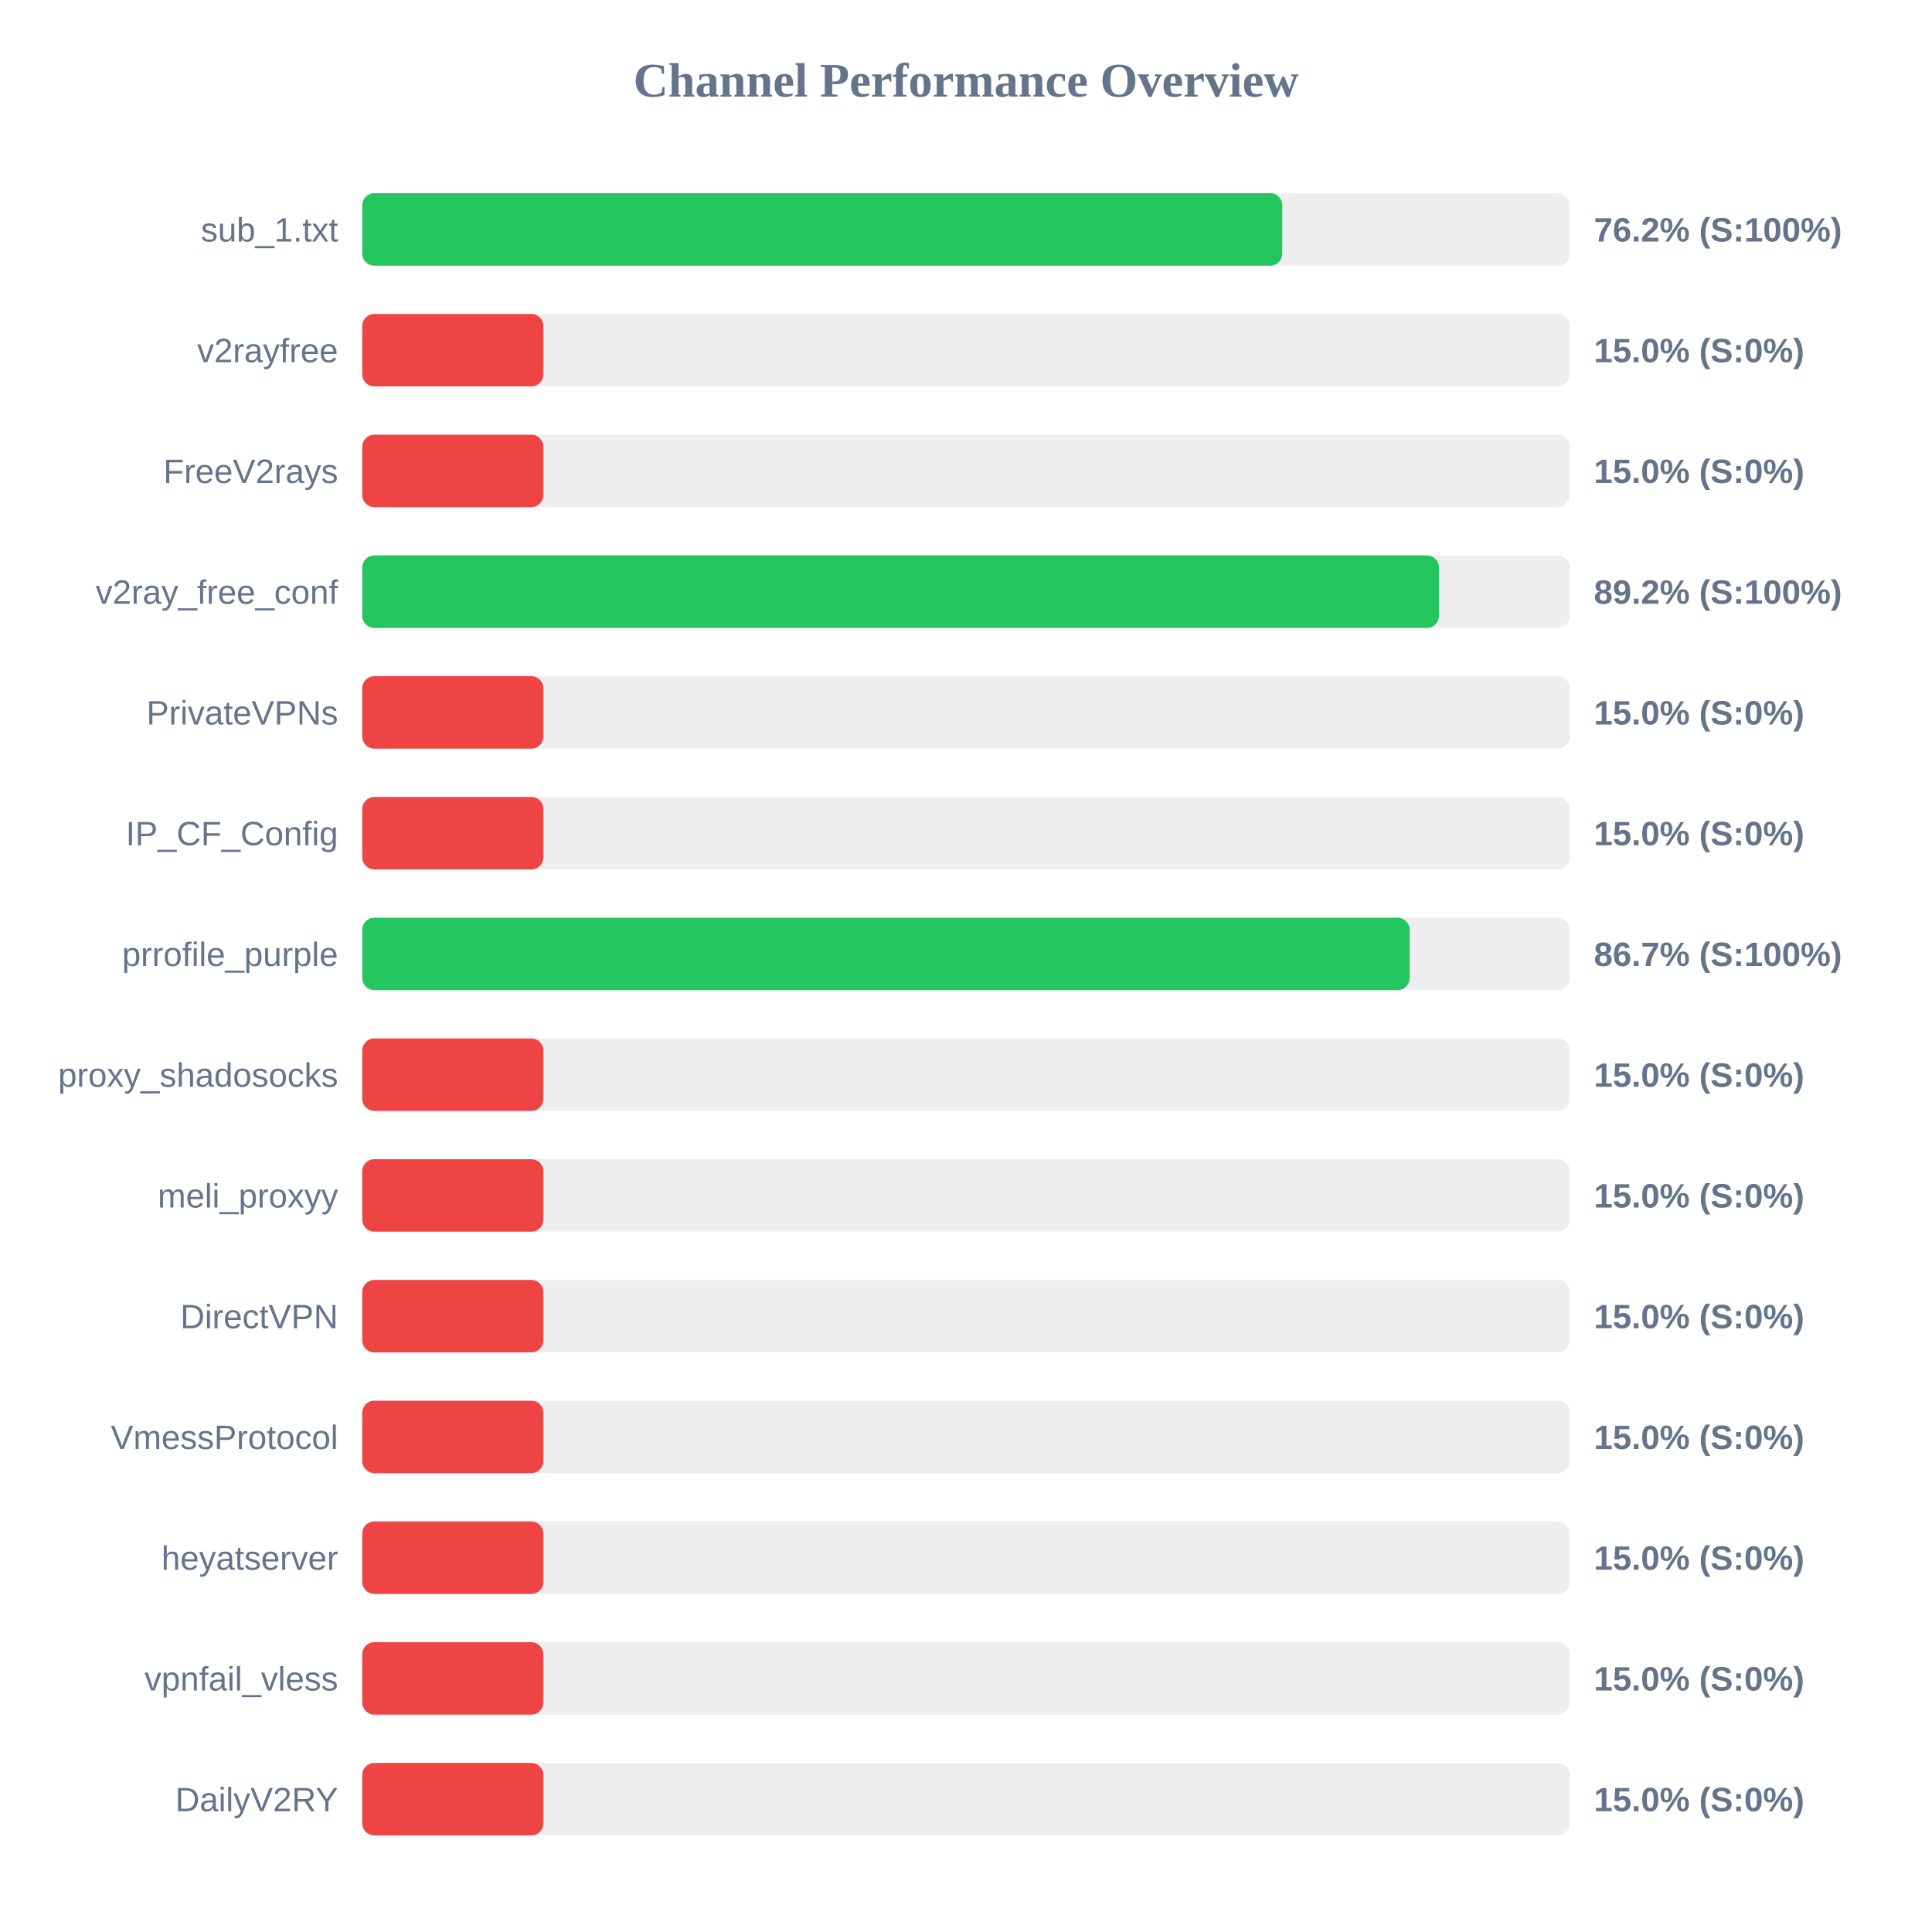
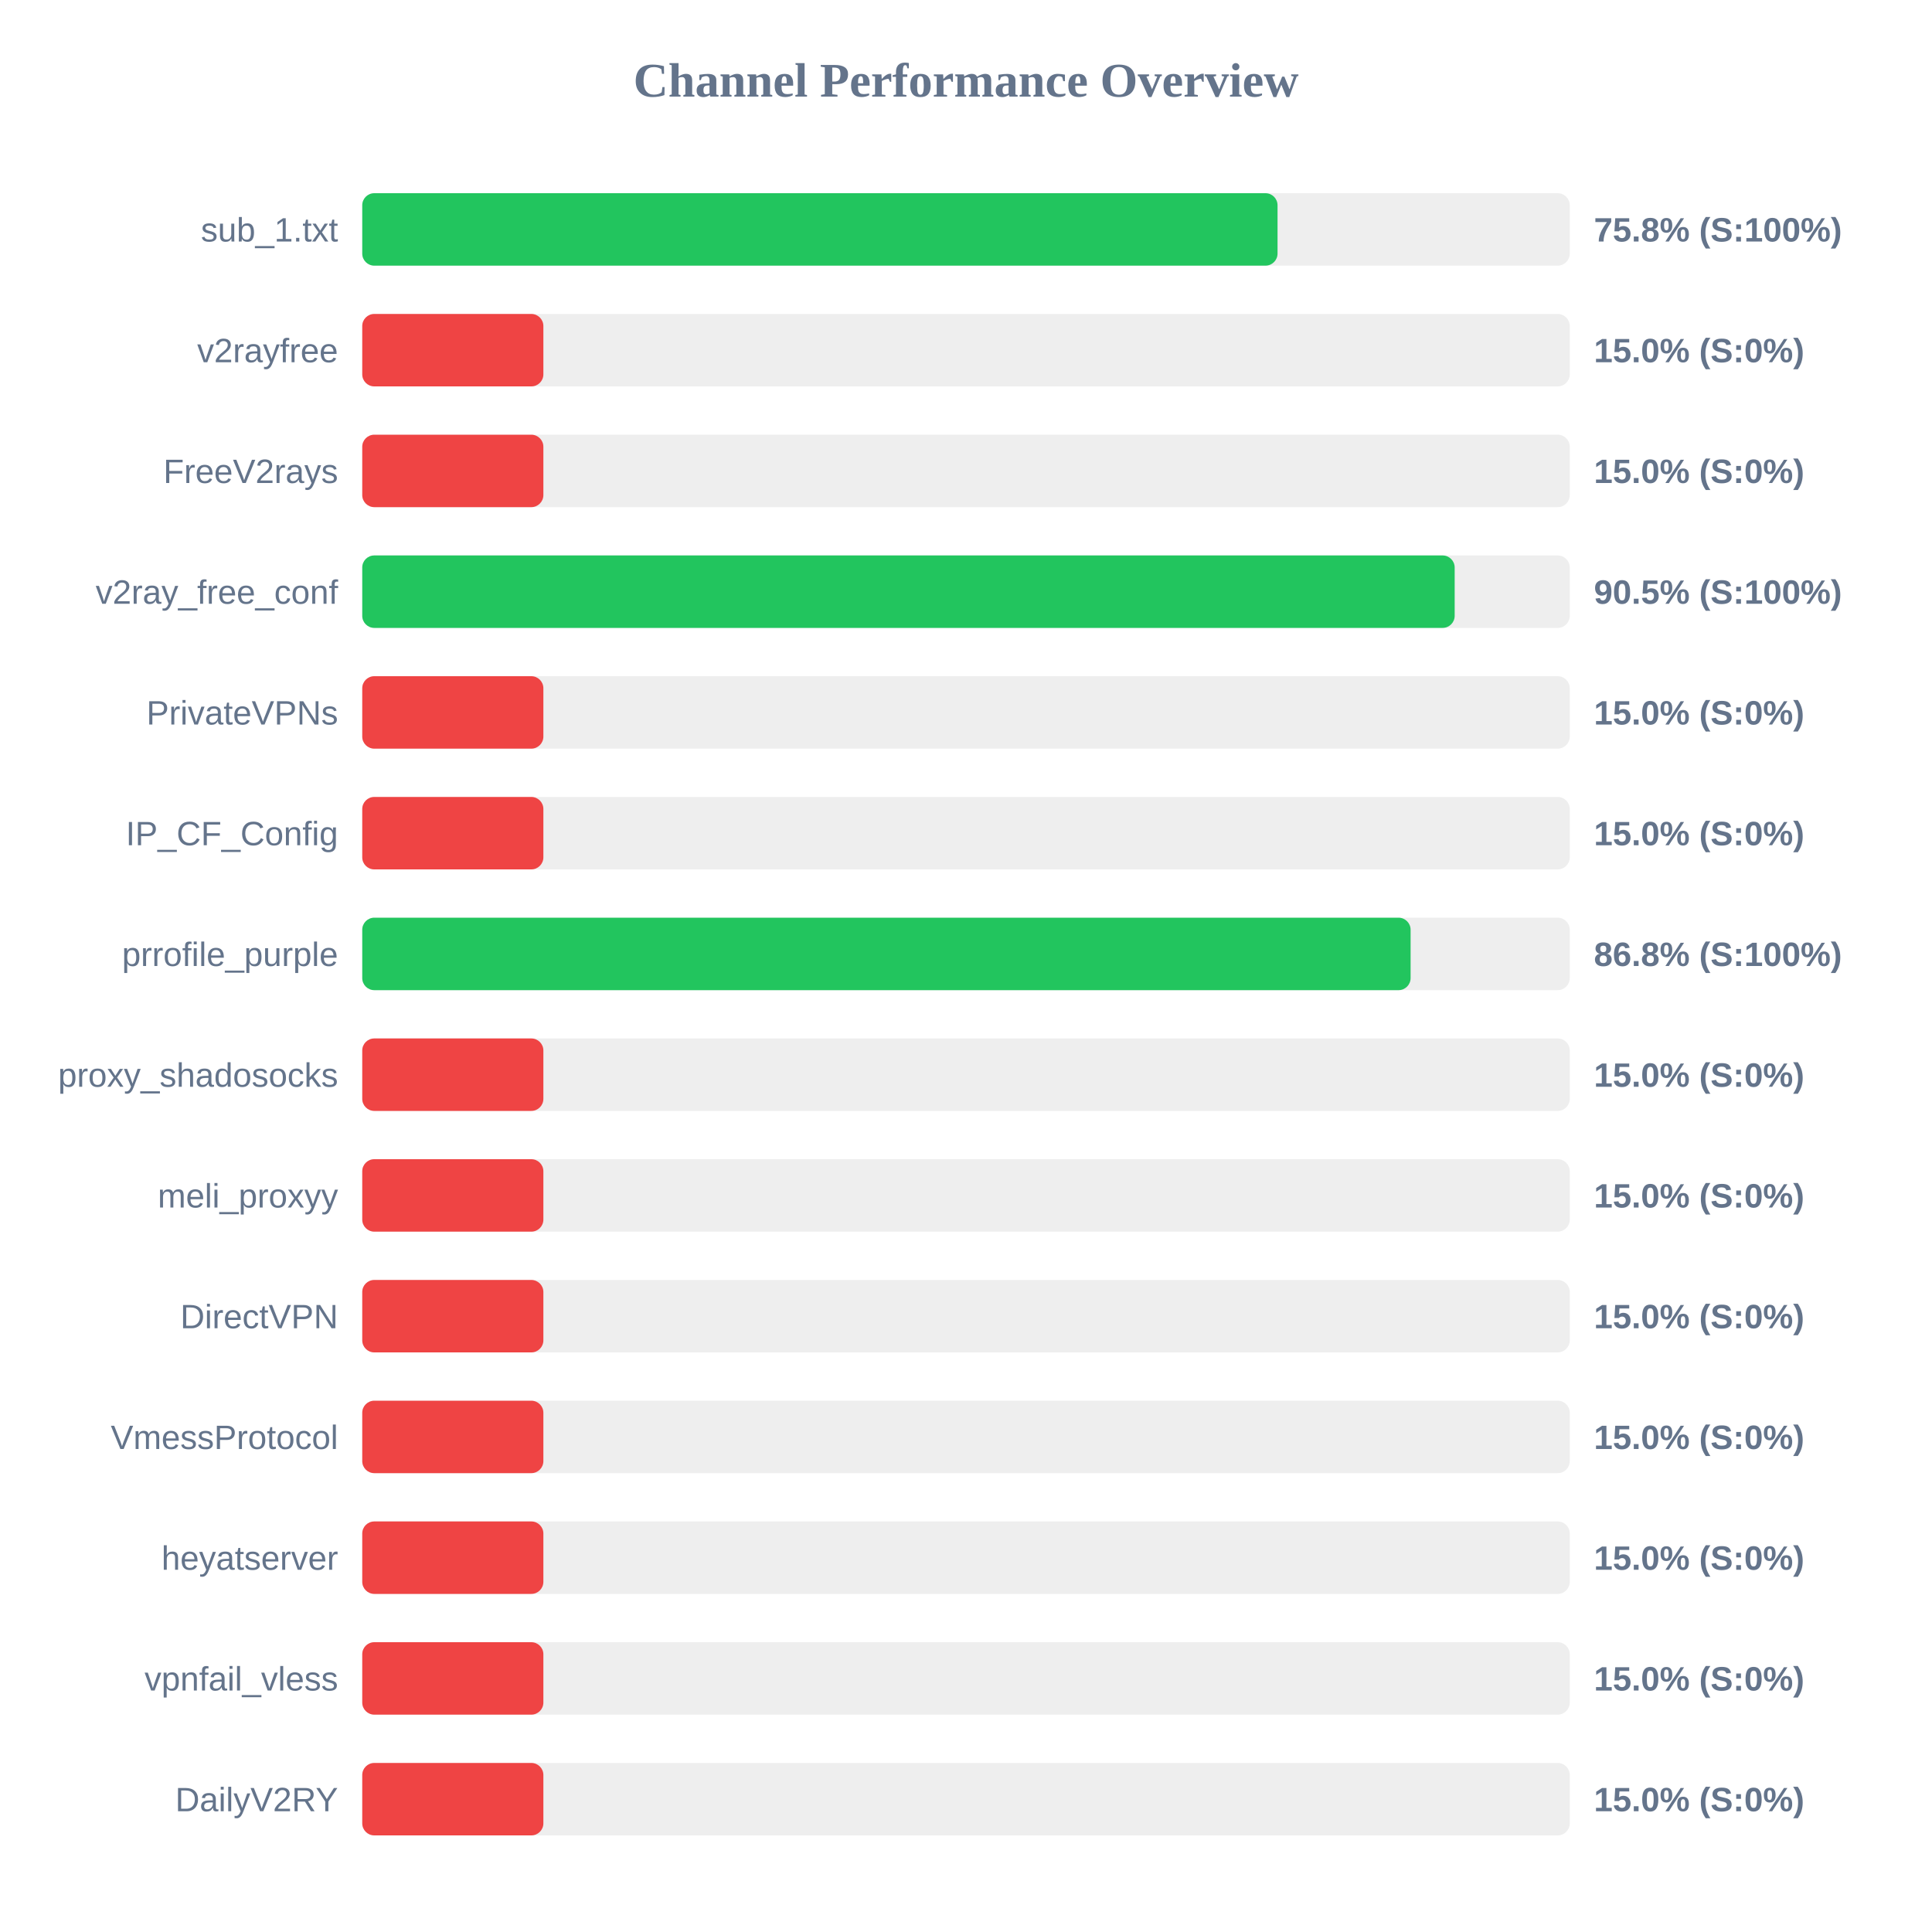
<svg xmlns="http://www.w3.org/2000/svg" width="800" height="800" version="1.1">
  <style>
        .row { font: 14px Arial; fill: #64748b; }
        .score { font: bold 14px Arial; fill: #64748b; }
    </style>
  <text x="400" y="40" text-anchor="middle" font-size="20px" font-weight="bold" fill="#64748b">Channel Performance Overview</text>
  <rect x="150" y="80" width="500" height="30" fill="#eee" rx="5" />
-   <rect x="150" y="80" width="380.95" height="30" fill="#22c55e" rx="5" />
+   <rect x="150" y="80" width="379.0" height="30" fill="#22c55e" rx="5" />
  <text x="140" y="100" text-anchor="end" class="row">sub_1.txt</text>
-   <text x="660" y="100" text-anchor="start" class="score">76.2% (S:100%)</text>
+   <text x="660" y="100" text-anchor="start" class="score">75.8% (S:100%)</text>
  <rect x="150" y="130" width="500" height="30" fill="#eee" rx="5" />
  <rect x="150" y="130" width="75.0" height="30" fill="#ef4444" rx="5" />
  <text x="140" y="150" text-anchor="end" class="row">v2rayfree</text>
  <text x="660" y="150" text-anchor="start" class="score">15.0% (S:0%)</text>
  <rect x="150" y="180" width="500" height="30" fill="#eee" rx="5" />
  <rect x="150" y="180" width="75.0" height="30" fill="#ef4444" rx="5" />
  <text x="140" y="200" text-anchor="end" class="row">FreeV2rays</text>
  <text x="660" y="200" text-anchor="start" class="score">15.0% (S:0%)</text>
  <rect x="150" y="230" width="500" height="30" fill="#eee" rx="5" />
-   <rect x="150" y="230" width="445.85" height="30" fill="#22c55e" rx="5" />
+   <rect x="150" y="230" width="452.35" height="30" fill="#22c55e" rx="5" />
  <text x="140" y="250" text-anchor="end" class="row">v2ray_free_conf</text>
-   <text x="660" y="250" text-anchor="start" class="score">89.2% (S:100%)</text>
+   <text x="660" y="250" text-anchor="start" class="score">90.5% (S:100%)</text>
  <rect x="150" y="280" width="500" height="30" fill="#eee" rx="5" />
  <rect x="150" y="280" width="75.0" height="30" fill="#ef4444" rx="5" />
  <text x="140" y="300" text-anchor="end" class="row">PrivateVPNs</text>
  <text x="660" y="300" text-anchor="start" class="score">15.0% (S:0%)</text>
  <rect x="150" y="330" width="500" height="30" fill="#eee" rx="5" />
  <rect x="150" y="330" width="75.0" height="30" fill="#ef4444" rx="5" />
  <text x="140" y="350" text-anchor="end" class="row">IP_CF_Config</text>
  <text x="660" y="350" text-anchor="start" class="score">15.0% (S:0%)</text>
  <rect x="150" y="380" width="500" height="30" fill="#eee" rx="5" />
-   <rect x="150" y="380" width="433.7" height="30" fill="#22c55e" rx="5" />
+   <rect x="150" y="380" width="434.1" height="30" fill="#22c55e" rx="5" />
  <text x="140" y="400" text-anchor="end" class="row">prrofile_purple</text>
-   <text x="660" y="400" text-anchor="start" class="score">86.7% (S:100%)</text>
+   <text x="660" y="400" text-anchor="start" class="score">86.8% (S:100%)</text>
  <rect x="150" y="430" width="500" height="30" fill="#eee" rx="5" />
  <rect x="150" y="430" width="75.0" height="30" fill="#ef4444" rx="5" />
  <text x="140" y="450" text-anchor="end" class="row">proxy_shadosocks</text>
  <text x="660" y="450" text-anchor="start" class="score">15.0% (S:0%)</text>
  <rect x="150" y="480" width="500" height="30" fill="#eee" rx="5" />
  <rect x="150" y="480" width="75.0" height="30" fill="#ef4444" rx="5" />
  <text x="140" y="500" text-anchor="end" class="row">meli_proxyy</text>
  <text x="660" y="500" text-anchor="start" class="score">15.0% (S:0%)</text>
  <rect x="150" y="530" width="500" height="30" fill="#eee" rx="5" />
  <rect x="150" y="530" width="75.0" height="30" fill="#ef4444" rx="5" />
  <text x="140" y="550" text-anchor="end" class="row">DirectVPN</text>
  <text x="660" y="550" text-anchor="start" class="score">15.0% (S:0%)</text>
  <rect x="150" y="580" width="500" height="30" fill="#eee" rx="5" />
  <rect x="150" y="580" width="75.0" height="30" fill="#ef4444" rx="5" />
  <text x="140" y="600" text-anchor="end" class="row">VmessProtocol</text>
  <text x="660" y="600" text-anchor="start" class="score">15.0% (S:0%)</text>
  <rect x="150" y="630" width="500" height="30" fill="#eee" rx="5" />
  <rect x="150" y="630" width="75.0" height="30" fill="#ef4444" rx="5" />
  <text x="140" y="650" text-anchor="end" class="row">heyatserver</text>
  <text x="660" y="650" text-anchor="start" class="score">15.0% (S:0%)</text>
  <rect x="150" y="680" width="500" height="30" fill="#eee" rx="5" />
  <rect x="150" y="680" width="75.0" height="30" fill="#ef4444" rx="5" />
  <text x="140" y="700" text-anchor="end" class="row">vpnfail_vless</text>
  <text x="660" y="700" text-anchor="start" class="score">15.0% (S:0%)</text>
  <rect x="150" y="730" width="500" height="30" fill="#eee" rx="5" />
  <rect x="150" y="730" width="75.0" height="30" fill="#ef4444" rx="5" />
  <text x="140" y="750" text-anchor="end" class="row">DailyV2RY</text>
  <text x="660" y="750" text-anchor="start" class="score">15.0% (S:0%)</text>
</svg>
